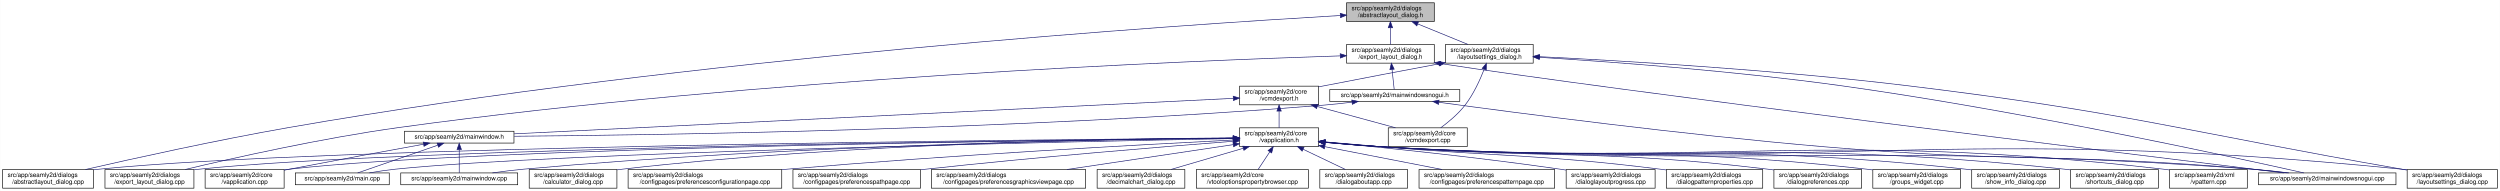
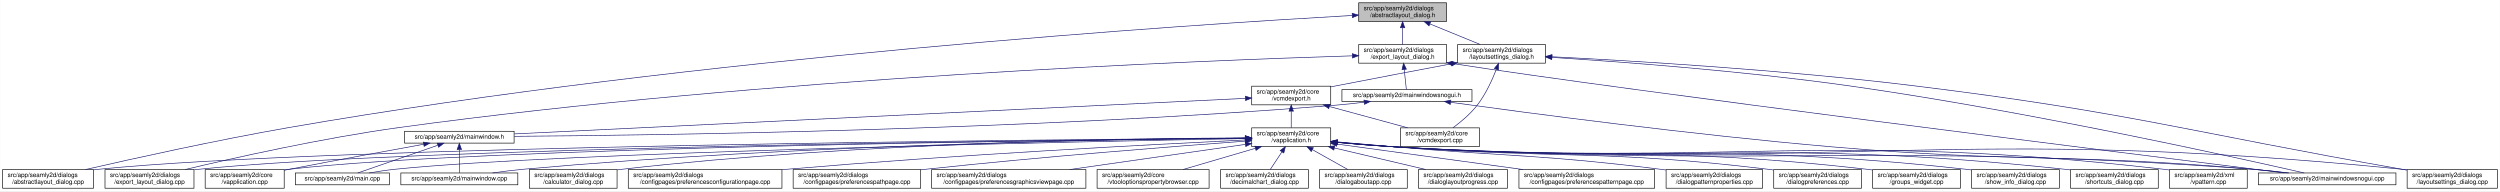
- <svg xmlns="http://www.w3.org/2000/svg" xmlns:xlink="http://www.w3.org/1999/xlink" width="4019pt" height="307pt" viewBox="0.00 0.00 4018.50 307.00">
+ <svg xmlns="http://www.w3.org/2000/svg" xmlns:xlink="http://www.w3.org/1999/xlink" width="4018pt" height="307pt" viewBox="0.00 0.00 4017.50 307.00">
  <g id="graph0" class="graph" transform="scale(1 1) rotate(0) translate(4 303)">
-     <polygon fill="white" stroke="transparent" points="-4,4 -4,-303 4014.5,-303 4014.5,4 -4,4" />
+     <polygon fill="white" stroke="transparent" points="-4,4 -4,-303 4013.5,-303 4013.5,4 -4,4" />
    <g id="node1" class="node">
      <g id="a_node1">
        <a xlink:title=" ">
-           <polygon fill="#bfbfbf" stroke="black" points="2160.5,-268.5 2160.5,-298.5 2301.5,-298.5 2301.5,-268.5 2160.5,-268.5" />
-           <text text-anchor="start" x="2168.5" y="-286.5" font-family="Helvetica,sans-Serif" font-size="10.00">src/app/seamly2d/dialogs</text>
-           <text text-anchor="middle" x="2231" y="-275.5" font-family="Helvetica,sans-Serif" font-size="10.00">/abstractlayout_dialog.h</text>
+           <polygon fill="#bfbfbf" stroke="black" points="2179.5,-268.5 2179.5,-298.5 2320.5,-298.5 2320.5,-268.5 2179.5,-268.5" />
+           <text text-anchor="start" x="2187.5" y="-286.5" font-family="Helvetica,sans-Serif" font-size="10.00">src/app/seamly2d/dialogs</text>
+           <text text-anchor="middle" x="2250" y="-275.5" font-family="Helvetica,sans-Serif" font-size="10.00">/abstractlayout_dialog.h</text>
        </a>
      </g>
    </g>
    <g id="node2" class="node">
      <g id="a_node2">
        <a xlink:href="../../dd/db4/abstractlayout__dialog_8cpp.html" target="_top" xlink:title=" ">
          <polygon fill="white" stroke="black" points="0,-0.5 0,-30.5 146,-30.5 146,-0.5 0,-0.5" />
          <text text-anchor="start" x="8" y="-18.5" font-family="Helvetica,sans-Serif" font-size="10.00">src/app/seamly2d/dialogs</text>
          <text text-anchor="middle" x="73" y="-7.5" font-family="Helvetica,sans-Serif" font-size="10.00">/abstractlayout_dialog.cpp</text>
        </a>
      </g>
    </g>
    <g id="edge1" class="edge">
-       <path fill="none" stroke="midnightblue" d="M2150.34,-278.07C1898.75,-263.39 1106.54,-210.78 460,-98 343.66,-77.71 208.95,-47.89 133.08,-30.51" />
-       <polygon fill="midnightblue" stroke="midnightblue" points="2150.31,-281.57 2160.49,-278.66 2150.71,-274.58 2150.31,-281.57" />
+       <path fill="none" stroke="midnightblue" d="M2168.92,-278.16C1915.12,-263.74 1113.85,-211.68 460,-98 343.65,-77.77 208.95,-47.93 133.08,-30.53" />
+       <polygon fill="midnightblue" stroke="midnightblue" points="2168.97,-281.67 2179.16,-278.74 2169.37,-274.68 2168.97,-281.67" />
    </g>
    <g id="node3" class="node">
      <g id="a_node3">
        <a xlink:href="../../d1/d8e/export__layout__dialog_8h.html" target="_top" xlink:title=" ">
-           <polygon fill="white" stroke="black" points="2160.5,-201.5 2160.5,-231.5 2301.5,-231.5 2301.5,-201.5 2160.5,-201.5" />
-           <text text-anchor="start" x="2168.5" y="-219.5" font-family="Helvetica,sans-Serif" font-size="10.00">src/app/seamly2d/dialogs</text>
-           <text text-anchor="middle" x="2231" y="-208.5" font-family="Helvetica,sans-Serif" font-size="10.00">/export_layout_dialog.h</text>
+           <polygon fill="white" stroke="black" points="2179.5,-201.5 2179.5,-231.5 2320.5,-231.5 2320.5,-201.5 2179.5,-201.5" />
+           <text text-anchor="start" x="2187.5" y="-219.5" font-family="Helvetica,sans-Serif" font-size="10.00">src/app/seamly2d/dialogs</text>
+           <text text-anchor="middle" x="2250" y="-208.5" font-family="Helvetica,sans-Serif" font-size="10.00">/export_layout_dialog.h</text>
        </a>
      </g>
    </g>
    <g id="edge2" class="edge">
-       <path fill="none" stroke="midnightblue" d="M2231,-258.11C2231,-249.15 2231,-239.32 2231,-231.58" />
-       <polygon fill="midnightblue" stroke="midnightblue" points="2227.5,-258.4 2231,-268.4 2234.5,-258.4 2227.5,-258.4" />
+       <path fill="none" stroke="midnightblue" d="M2250,-258.11C2250,-249.15 2250,-239.32 2250,-231.58" />
+       <polygon fill="midnightblue" stroke="midnightblue" points="2246.5,-258.4 2250,-268.4 2253.5,-258.4 2246.5,-258.4" />
    </g>
    <g id="node11" class="node">
      <g id="a_node11">
        <a xlink:href="../../d3/dd8/layoutsettings__dialog_8h.html" target="_top" xlink:title=" ">
-           <polygon fill="white" stroke="black" points="2319.5,-201.5 2319.5,-231.5 2460.5,-231.5 2460.5,-201.5 2319.5,-201.5" />
-           <text text-anchor="start" x="2327.5" y="-219.5" font-family="Helvetica,sans-Serif" font-size="10.00">src/app/seamly2d/dialogs</text>
-           <text text-anchor="middle" x="2390" y="-208.5" font-family="Helvetica,sans-Serif" font-size="10.00">/layoutsettings_dialog.h</text>
+           <polygon fill="white" stroke="black" points="2338.5,-201.5 2338.5,-231.5 2479.5,-231.5 2479.5,-201.5 2338.5,-201.5" />
+           <text text-anchor="start" x="2346.5" y="-219.5" font-family="Helvetica,sans-Serif" font-size="10.00">src/app/seamly2d/dialogs</text>
+           <text text-anchor="middle" x="2409" y="-208.5" font-family="Helvetica,sans-Serif" font-size="10.00">/layoutsettings_dialog.h</text>
        </a>
      </g>
    </g>
    <g id="edge11" class="edge">
-       <path fill="none" stroke="midnightblue" d="M2274.92,-264.54C2300.37,-254.14 2331.93,-241.24 2355.57,-231.58" />
-       <polygon fill="midnightblue" stroke="midnightblue" points="2273.43,-261.37 2265.5,-268.4 2276.08,-267.85 2273.43,-261.37" />
+       <path fill="none" stroke="midnightblue" d="M2293.92,-264.54C2319.37,-254.14 2350.93,-241.24 2374.57,-231.58" />
+       <polygon fill="midnightblue" stroke="midnightblue" points="2292.43,-261.37 2284.5,-268.4 2295.08,-267.85 2292.43,-261.37" />
    </g>
    <g id="node4" class="node">
      <g id="a_node4">
        <a xlink:href="../../dd/d54/export__layout__dialog_8cpp.html" target="_top" xlink:title=" ">
          <polygon fill="white" stroke="black" points="164.5,-0.5 164.5,-30.5 307.5,-30.5 307.5,-0.5 164.5,-0.5" />
          <text text-anchor="start" x="172.5" y="-18.5" font-family="Helvetica,sans-Serif" font-size="10.00">src/app/seamly2d/dialogs</text>
          <text text-anchor="middle" x="236" y="-7.5" font-family="Helvetica,sans-Serif" font-size="10.00">/export_layout_dialog.cpp</text>
        </a>
      </g>
    </g>
    <g id="edge3" class="edge">
-       <path fill="none" stroke="midnightblue" d="M2150.2,-213.17C1915.45,-205.61 1213.59,-177.52 637,-98 513.49,-80.97 370.86,-48.98 293.38,-30.56" />
-       <polygon fill="midnightblue" stroke="midnightblue" points="2150.25,-216.67 2160.35,-213.49 2150.47,-209.67 2150.25,-216.67" />
+       <path fill="none" stroke="midnightblue" d="M2169.07,-213.26C1932.35,-205.93 1221.15,-178.3 637,-98 513.48,-81.02 370.86,-49.02 293.38,-30.57" />
+       <polygon fill="midnightblue" stroke="midnightblue" points="2169.21,-216.77 2179.31,-213.57 2169.42,-209.77 2169.21,-216.77" />
    </g>
    <g id="node5" class="node">
      <g id="a_node5">
        <a xlink:href="../../d1/d82/mainwindowsnogui_8h.html" target="_top" xlink:title=" ">
-           <polygon fill="white" stroke="black" points="2133.5,-140 2133.5,-159 2342.5,-159 2342.5,-140 2133.5,-140" />
-           <text text-anchor="middle" x="2238" y="-147" font-family="Helvetica,sans-Serif" font-size="10.00">src/app/seamly2d/mainwindowsnogui.h</text>
+           <polygon fill="white" stroke="black" points="2152.5,-140 2152.5,-159 2361.5,-159 2361.5,-140 2152.5,-140" />
+           <text text-anchor="middle" x="2257" y="-147" font-family="Helvetica,sans-Serif" font-size="10.00">src/app/seamly2d/mainwindowsnogui.h</text>
        </a>
      </g>
    </g>
    <g id="edge4" class="edge">
-       <path fill="none" stroke="midnightblue" d="M2233.61,-191.25C2234.82,-180.02 2236.18,-167.38 2237.06,-159.19" />
-       <polygon fill="midnightblue" stroke="midnightblue" points="2230.11,-191.08 2232.52,-201.4 2237.07,-191.83 2230.11,-191.08" />
+       <path fill="none" stroke="midnightblue" d="M2252.61,-191.25C2253.82,-180.02 2255.18,-167.38 2256.06,-159.19" />
+       <polygon fill="midnightblue" stroke="midnightblue" points="2249.11,-191.08 2251.52,-201.4 2256.07,-191.83 2249.11,-191.08" />
    </g>
    <g id="node10" class="node">
      <g id="a_node10">
        <a xlink:href="../../d8/de8/mainwindowsnogui_8cpp.html" target="_top" xlink:title=" ">
-           <polygon fill="white" stroke="black" points="3626.5,-6 3626.5,-25 3847.5,-25 3847.5,-6 3626.5,-6" />
-           <text text-anchor="middle" x="3737" y="-13" font-family="Helvetica,sans-Serif" font-size="10.00">src/app/seamly2d/mainwindowsnogui.cpp</text>
+           <polygon fill="white" stroke="black" points="3625.5,-6 3625.5,-25 3846.5,-25 3846.5,-6 3625.5,-6" />
+           <text text-anchor="middle" x="3736" y="-13" font-family="Helvetica,sans-Serif" font-size="10.00">src/app/seamly2d/mainwindowsnogui.cpp</text>
        </a>
      </g>
    </g>
    <g id="edge10" class="edge">
-       <path fill="none" stroke="midnightblue" d="M2311.55,-200.8C2597.72,-156.68 3421.77,-55.08 3667.24,-25.02" />
-       <polygon fill="midnightblue" stroke="midnightblue" points="2310.95,-197.36 2301.6,-202.35 2312.02,-204.27 2310.95,-197.36" />
+       <path fill="none" stroke="midnightblue" d="M2330.84,-200.76C2613.51,-156.91 3425.31,-55.17 3667.22,-25.04" />
+       <polygon fill="midnightblue" stroke="midnightblue" points="2329.94,-197.35 2320.6,-202.36 2331.03,-204.27 2329.94,-197.35" />
    </g>
    <g id="node6" class="node">
      <g id="a_node6">
        <a xlink:href="../../d9/d53/mainwindow_8h.html" target="_top" xlink:title=" ">
          <polygon fill="white" stroke="black" points="646,-73 646,-92 822,-92 822,-73 646,-73" />
          <text text-anchor="middle" x="734" y="-80" font-family="Helvetica,sans-Serif" font-size="10.00">src/app/seamly2d/mainwindow.h</text>
        </a>
      </g>
    </g>
    <g id="edge5" class="edge">
-       <path fill="none" stroke="midnightblue" d="M2169.1,-138.72C2154.25,-136.9 2138.62,-135.19 2124,-134 1633.32,-93.96 1042.6,-85.67 822.39,-83.95" />
-       <polygon fill="midnightblue" stroke="midnightblue" points="2168.87,-142.22 2179.23,-140 2169.75,-135.27 2168.87,-142.22" />
+       <path fill="none" stroke="midnightblue" d="M2188.1,-138.71C2173.25,-136.89 2157.62,-135.19 2143,-134 1644.69,-93.46 1044.61,-85.46 822.37,-83.89" />
+       <polygon fill="midnightblue" stroke="midnightblue" points="2187.87,-142.21 2198.23,-139.99 2188.75,-135.27 2187.87,-142.21" />
    </g>
    <g id="edge9" class="edge">
-       <path fill="none" stroke="midnightblue" d="M2309.08,-138.57C2434.15,-121.44 2701.88,-86.32 2929,-67 3234.09,-41.05 3311.94,-57.38 3617,-31 3635.29,-29.42 3655.1,-27.22 3673.25,-25.02" />
-       <polygon fill="midnightblue" stroke="midnightblue" points="2308.3,-135.14 2298.87,-139.97 2309.25,-142.08 2308.3,-135.14" />
+       <path fill="none" stroke="midnightblue" d="M2327.25,-138.57C2450.88,-121.45 2715.5,-86.35 2940,-67 3239.76,-41.16 3316.26,-57.06 3616,-31 3634.29,-29.41 3654.1,-27.21 3672.25,-25.01" />
+       <polygon fill="midnightblue" stroke="midnightblue" points="2326.59,-135.13 2317.16,-139.98 2327.55,-142.07 2326.59,-135.13" />
    </g>
    <g id="node7" class="node">
      <g id="a_node7">
        <a xlink:href="../../d3/dd8/vapplication_8cpp.html" target="_top" xlink:title=" ">
          <polygon fill="white" stroke="black" points="325.5,-0.5 325.5,-30.5 452.5,-30.5 452.5,-0.5 325.5,-0.5" />
          <text text-anchor="start" x="333.5" y="-18.5" font-family="Helvetica,sans-Serif" font-size="10.00">src/app/seamly2d/core</text>
          <text text-anchor="middle" x="389" y="-7.5" font-family="Helvetica,sans-Serif" font-size="10.00">/vapplication.cpp</text>
        </a>
      </g>
    </g>
    <g id="edge6" class="edge">
      <path fill="none" stroke="midnightblue" d="M676.66,-71.16C621.38,-61.14 535.4,-45.37 461,-31 458.25,-30.47 455.43,-29.92 452.59,-29.36" />
      <polygon fill="midnightblue" stroke="midnightblue" points="676.15,-74.63 686.61,-72.97 677.4,-67.74 676.15,-74.63" />
    </g>
    <g id="node8" class="node">
      <g id="a_node8">
        <a xlink:href="../../dc/d14/app_2seamly2d_2main_8cpp.html" target="_top" xlink:title=" ">
          <polygon fill="white" stroke="black" points="470.5,-6 470.5,-25 621.5,-25 621.5,-6 470.5,-6" />
          <text text-anchor="middle" x="546" y="-13" font-family="Helvetica,sans-Serif" font-size="10.00">src/app/seamly2d/main.cpp</text>
        </a>
      </g>
    </g>
    <g id="edge7" class="edge">
      <path fill="none" stroke="midnightblue" d="M699.11,-69.44C661.81,-56.54 603.63,-36.42 570.77,-25.06" />
      <polygon fill="midnightblue" stroke="midnightblue" points="698.44,-72.91 709.04,-72.87 700.73,-66.29 698.44,-72.91" />
    </g>
    <g id="node9" class="node">
      <g id="a_node9">
        <a xlink:href="../../d8/dd9/mainwindow_8cpp.html" target="_top" xlink:title=" ">
          <polygon fill="white" stroke="black" points="640,-6 640,-25 828,-25 828,-6 640,-6" />
          <text text-anchor="middle" x="734" y="-13" font-family="Helvetica,sans-Serif" font-size="10.00">src/app/seamly2d/mainwindow.cpp</text>
        </a>
      </g>
    </g>
    <g id="edge8" class="edge">
      <path fill="none" stroke="midnightblue" d="M734,-62.54C734,-50.17 734,-34.62 734,-25.13" />
      <polygon fill="midnightblue" stroke="midnightblue" points="730.5,-62.73 734,-72.73 737.5,-62.73 730.5,-62.73" />
    </g>
    <g id="edge40" class="edge">
-       <path fill="none" stroke="midnightblue" d="M2470.57,-210.85C2580.76,-203.92 2784.49,-189.04 2957,-165 3244.74,-124.9 3587.35,-50.18 3699.48,-25.02" />
-       <polygon fill="midnightblue" stroke="midnightblue" points="2470.29,-207.36 2460.53,-211.48 2470.73,-214.35 2470.29,-207.36" />
+       <path fill="none" stroke="midnightblue" d="M2490.12,-210.75C2599.15,-203.77 2798.82,-188.94 2968,-165 3251.38,-124.91 3588.68,-50.18 3699.06,-25.02" />
+       <polygon fill="midnightblue" stroke="midnightblue" points="2489.62,-207.27 2479.86,-211.4 2490.06,-214.26 2489.62,-207.27" />
    </g>
    <g id="node12" class="node">
      <g id="a_node12">
        <a xlink:href="../../dd/d57/vcmdexport_8h.html" target="_top" xlink:title=" ">
-           <polygon fill="white" stroke="black" points="1988.5,-134.5 1988.5,-164.5 2115.5,-164.5 2115.5,-134.5 1988.5,-134.5" />
-           <text text-anchor="start" x="1996.5" y="-152.5" font-family="Helvetica,sans-Serif" font-size="10.00">src/app/seamly2d/core</text>
-           <text text-anchor="middle" x="2052" y="-141.5" font-family="Helvetica,sans-Serif" font-size="10.00">/vcmdexport.h</text>
+           <polygon fill="white" stroke="black" points="2007.5,-134.5 2007.5,-164.5 2134.5,-164.5 2134.5,-134.5 2007.5,-134.5" />
+           <text text-anchor="start" x="2015.5" y="-152.5" font-family="Helvetica,sans-Serif" font-size="10.00">src/app/seamly2d/core</text>
+           <text text-anchor="middle" x="2071" y="-141.5" font-family="Helvetica,sans-Serif" font-size="10.00">/vcmdexport.h</text>
        </a>
      </g>
    </g>
    <g id="edge12" class="edge">
-       <path fill="none" stroke="midnightblue" d="M2309.42,-200.44C2256.65,-190.52 2186.19,-177.17 2124,-165 2121.25,-164.46 2118.44,-163.91 2115.6,-163.35" />
-       <polygon fill="midnightblue" stroke="midnightblue" points="2308.92,-203.91 2319.39,-202.32 2310.21,-197.03 2308.92,-203.91" />
-     </g>
-     <g id="node26" class="node">
-       <g id="a_node26">
+       <path fill="none" stroke="midnightblue" d="M2328.42,-200.44C2275.65,-190.52 2205.19,-177.17 2143,-165 2140.25,-164.46 2137.44,-163.91 2134.6,-163.35" />
+       <polygon fill="midnightblue" stroke="midnightblue" points="2327.92,-203.91 2338.39,-202.32 2329.21,-197.03 2327.92,-203.91" />
+     </g>
+     <g id="node25" class="node">
+       <g id="a_node25">
        <a xlink:href="../../d0/dfa/layoutsettings__dialog_8cpp.html" target="_top" xlink:title=" ">
-           <polygon fill="white" stroke="black" points="3865.5,-0.5 3865.5,-30.5 4010.5,-30.5 4010.5,-0.5 3865.5,-0.5" />
-           <text text-anchor="start" x="3873.5" y="-18.5" font-family="Helvetica,sans-Serif" font-size="10.00">src/app/seamly2d/dialogs</text>
-           <text text-anchor="middle" x="3938" y="-7.5" font-family="Helvetica,sans-Serif" font-size="10.00">/layoutsettings_dialog.cpp</text>
+           <polygon fill="white" stroke="black" points="3864.5,-0.5 3864.5,-30.5 4009.5,-30.5 4009.5,-0.5 3864.5,-0.5" />
+           <text text-anchor="start" x="3872.5" y="-18.5" font-family="Helvetica,sans-Serif" font-size="10.00">src/app/seamly2d/dialogs</text>
+           <text text-anchor="middle" x="3937" y="-7.5" font-family="Helvetica,sans-Serif" font-size="10.00">/layoutsettings_dialog.cpp</text>
        </a>
      </g>
    </g>
    <g id="edge39" class="edge">
-       <path fill="none" stroke="midnightblue" d="M2470.57,-211.88C2597.22,-205.64 2850.5,-190.98 3064,-165 3418.82,-121.82 3504.85,-92.27 3857,-31 3859.67,-30.53 3862.4,-30.06 3865.15,-29.58" />
-       <polygon fill="midnightblue" stroke="midnightblue" points="2470.38,-208.38 2460.56,-212.37 2470.72,-215.38 2470.38,-208.38" />
+       <path fill="none" stroke="midnightblue" d="M2490.25,-211.77C2615.65,-205.47 2863.74,-190.81 3073,-165 3423.4,-121.79 3508.23,-91.88 3856,-31 3858.67,-30.53 3861.4,-30.05 3864.15,-29.57" />
+       <polygon fill="midnightblue" stroke="midnightblue" points="2489.78,-208.29 2479.97,-212.29 2490.13,-215.29 2489.78,-208.29" />
    </g>
    <g id="node30" class="node">
      <g id="a_node30">
        <a xlink:href="../../df/d9b/vcmdexport_8cpp.html" target="_top" xlink:title=" ">
-           <polygon fill="white" stroke="black" points="2227.5,-67.5 2227.5,-97.5 2354.5,-97.5 2354.5,-67.5 2227.5,-67.5" />
-           <text text-anchor="start" x="2235.5" y="-85.5" font-family="Helvetica,sans-Serif" font-size="10.00">src/app/seamly2d/core</text>
-           <text text-anchor="middle" x="2291" y="-74.5" font-family="Helvetica,sans-Serif" font-size="10.00">/vcmdexport.cpp</text>
+           <polygon fill="white" stroke="black" points="2246.5,-67.5 2246.5,-97.5 2373.5,-97.5 2373.5,-67.5 2246.5,-67.5" />
+           <text text-anchor="start" x="2254.5" y="-85.5" font-family="Helvetica,sans-Serif" font-size="10.00">src/app/seamly2d/core</text>
+           <text text-anchor="middle" x="2310" y="-74.5" font-family="Helvetica,sans-Serif" font-size="10.00">/vcmdexport.cpp</text>
        </a>
      </g>
    </g>
    <g id="edge38" class="edge">
-       <path fill="none" stroke="midnightblue" d="M2381.63,-191.45C2374.96,-174.37 2364.52,-151.46 2351,-134 2340,-119.79 2324.39,-106.81 2311.85,-97.56" />
-       <polygon fill="midnightblue" stroke="midnightblue" points="2378.5,-193.08 2385.28,-201.23 2385.06,-190.63 2378.5,-193.08" />
+       <path fill="none" stroke="midnightblue" d="M2400.63,-191.45C2393.96,-174.37 2383.52,-151.46 2370,-134 2359,-119.79 2343.39,-106.81 2330.85,-97.56" />
+       <polygon fill="midnightblue" stroke="midnightblue" points="2397.5,-193.08 2404.28,-201.23 2404.06,-190.63 2397.5,-193.08" />
    </g>
    <g id="edge37" class="edge">
-       <path fill="none" stroke="midnightblue" d="M1978.32,-144.87C1751.95,-133.7 1067.13,-99.93 822.25,-87.85" />
-       <polygon fill="midnightblue" stroke="midnightblue" points="1978.27,-148.37 1988.43,-145.36 1978.61,-141.38 1978.27,-148.37" />
+       <path fill="none" stroke="midnightblue" d="M1997.19,-144.91C1768.15,-133.78 1070.09,-99.84 822.36,-87.8" />
+       <polygon fill="midnightblue" stroke="midnightblue" points="1997.25,-148.42 2007.41,-145.41 1997.59,-141.43 1997.25,-148.42" />
    </g>
    <g id="node13" class="node">
      <g id="a_node13">
        <a xlink:href="../../d9/d02/vapplication_8h.html" target="_top" xlink:title=" ">
-           <polygon fill="white" stroke="black" points="1988.5,-67.5 1988.5,-97.5 2115.5,-97.5 2115.5,-67.5 1988.5,-67.5" />
-           <text text-anchor="start" x="1996.5" y="-85.5" font-family="Helvetica,sans-Serif" font-size="10.00">src/app/seamly2d/core</text>
-           <text text-anchor="middle" x="2052" y="-74.5" font-family="Helvetica,sans-Serif" font-size="10.00">/vapplication.h</text>
+           <polygon fill="white" stroke="black" points="2007.5,-67.5 2007.5,-97.5 2134.5,-97.5 2134.5,-67.5 2007.5,-67.5" />
+           <text text-anchor="start" x="2015.5" y="-85.5" font-family="Helvetica,sans-Serif" font-size="10.00">src/app/seamly2d/core</text>
+           <text text-anchor="middle" x="2071" y="-74.5" font-family="Helvetica,sans-Serif" font-size="10.00">/vapplication.h</text>
        </a>
      </g>
    </g>
    <g id="edge13" class="edge">
-       <path fill="none" stroke="midnightblue" d="M2052,-124.11C2052,-115.15 2052,-105.32 2052,-97.58" />
-       <polygon fill="midnightblue" stroke="midnightblue" points="2048.5,-124.4 2052,-134.4 2055.5,-124.4 2048.5,-124.4" />
+       <path fill="none" stroke="midnightblue" d="M2071,-124.11C2071,-115.15 2071,-105.32 2071,-97.58" />
+       <polygon fill="midnightblue" stroke="midnightblue" points="2067.5,-124.4 2071,-134.4 2074.5,-124.4 2067.5,-124.4" />
    </g>
    <g id="edge36" class="edge">
-       <path fill="none" stroke="midnightblue" d="M2113.22,-131.85C2152.19,-121.25 2202.1,-107.68 2239.12,-97.61" />
-       <polygon fill="midnightblue" stroke="midnightblue" points="2112.3,-128.47 2103.57,-134.48 2114.13,-135.23 2112.3,-128.47" />
+       <path fill="none" stroke="midnightblue" d="M2132.22,-131.85C2171.19,-121.25 2221.1,-107.68 2258.12,-97.61" />
+       <polygon fill="midnightblue" stroke="midnightblue" points="2131.3,-128.47 2122.57,-134.48 2133.13,-135.23 2131.3,-128.47" />
    </g>
    <g id="edge15" class="edge">
-       <path fill="none" stroke="midnightblue" d="M1978.15,-81C1674.12,-78.71 518.2,-67.74 155,-31 152.12,-30.71 149.2,-30.37 146.24,-30.01" />
-       <polygon fill="midnightblue" stroke="midnightblue" points="1978.15,-84.5 1988.18,-81.07 1978.21,-77.5 1978.15,-84.5" />
-     </g>
-     <g id="edge29" class="edge">
-       <path fill="none" stroke="midnightblue" d="M1977.87,-80.83C1689.98,-77.99 645.73,-65.48 316,-31 313.33,-30.72 310.62,-30.4 307.89,-30.06" />
-       <polygon fill="midnightblue" stroke="midnightblue" points="1978.16,-84.33 1988.2,-80.93 1978.23,-77.33 1978.16,-84.33" />
+       <path fill="none" stroke="midnightblue" d="M1996.93,-81.02C1690.64,-78.81 522.04,-68.08 155,-31 152.12,-30.71 149.2,-30.38 146.24,-30.01" />
+       <polygon fill="midnightblue" stroke="midnightblue" points="1997,-84.52 2007.03,-81.09 1997.05,-77.52 1997,-84.52" />
+     </g>
+     <g id="edge27" class="edge">
+       <path fill="none" stroke="midnightblue" d="M1997.04,-80.86C1707.39,-78.11 649.72,-65.84 316,-31 313.33,-30.72 310.62,-30.4 307.88,-30.06" />
+       <polygon fill="midnightblue" stroke="midnightblue" points="1997.39,-84.36 2007.42,-80.95 1997.46,-77.36 1997.39,-84.36" />
    </g>
    <g id="edge14" class="edge">
-       <path fill="none" stroke="midnightblue" d="M1978.21,-80.79C1706.31,-77.94 760.66,-65.68 461,-31 458.21,-30.68 455.37,-30.3 452.51,-29.89" />
-       <polygon fill="midnightblue" stroke="midnightblue" points="1978.33,-84.3 1988.36,-80.9 1978.4,-77.3 1978.33,-84.3" />
+       <path fill="none" stroke="midnightblue" d="M1997.26,-80.83C1723.35,-78.07 764.59,-66.08 461,-31 458.21,-30.68 455.37,-30.3 452.51,-29.89" />
+       <polygon fill="midnightblue" stroke="midnightblue" points="1997.45,-84.33 2007.48,-80.93 1997.52,-77.33 1997.45,-84.33" />
    </g>
    <g id="edge32" class="edge">
-       <path fill="none" stroke="midnightblue" d="M1978.21,-80.18C1725.55,-75.46 896.22,-58.21 631,-31 617.45,-29.61 602.79,-27.38 589.53,-25.07" />
-       <polygon fill="midnightblue" stroke="midnightblue" points="1978.32,-83.68 1988.38,-80.37 1978.45,-76.68 1978.32,-83.68" />
+       <path fill="none" stroke="midnightblue" d="M1997.1,-80.22C1742.11,-75.59 900.08,-58.54 631,-31 617.3,-29.6 602.47,-27.33 589.09,-25" />
+       <polygon fill="midnightblue" stroke="midnightblue" points="1997.3,-83.72 2007.36,-80.4 1997.42,-76.72 1997.3,-83.72" />
    </g>
    <g id="edge35" class="edge">
-       <path fill="none" stroke="midnightblue" d="M1978.15,-80.96C1788.37,-79.01 1268.23,-70.22 837,-31 820.81,-29.53 803.28,-27.3 787.34,-25.03" />
-       <polygon fill="midnightblue" stroke="midnightblue" points="1978.25,-84.46 1988.29,-81.06 1978.32,-77.46 1978.25,-84.46" />
+       <path fill="none" stroke="midnightblue" d="M1997.03,-81.02C1805.14,-79.23 1275.76,-70.76 837,-31 820.81,-29.53 803.28,-27.31 787.34,-25.03" />
+       <polygon fill="midnightblue" stroke="midnightblue" points="1997.25,-84.52 2007.28,-81.11 1997.31,-77.52 1997.25,-84.52" />
    </g>
    <g id="edge33" class="edge">
-       <path fill="none" stroke="midnightblue" d="M2125.76,-74.08C2154.51,-71.44 2187.77,-68.71 2218,-67 2838.99,-31.92 2996.67,-76.36 3617,-31 3636.15,-29.6 3656.94,-27.35 3675.75,-25.03" />
-       <polygon fill="midnightblue" stroke="midnightblue" points="2125.42,-70.6 2115.78,-75.01 2126.07,-77.57 2125.42,-70.6" />
+       <path fill="none" stroke="midnightblue" d="M2144.76,-74.09C2173.51,-71.45 2206.77,-68.71 2237,-67 2849.12,-32.31 3004.54,-75.82 3616,-31 3635.15,-29.6 3655.94,-27.34 3674.75,-25.03" />
+       <polygon fill="midnightblue" stroke="midnightblue" points="2144.42,-70.6 2134.78,-75.01 2145.07,-77.57 2144.42,-70.6" />
    </g>
    <g id="node14" class="node">
      <g id="a_node14">
        <a xlink:href="../../d7/dfa/calculator__dialog_8cpp.html" target="_top" xlink:title=" ">
          <polygon fill="white" stroke="black" points="846.5,-0.5 846.5,-30.5 987.5,-30.5 987.5,-0.5 846.5,-0.5" />
          <text text-anchor="start" x="854.5" y="-18.5" font-family="Helvetica,sans-Serif" font-size="10.00">src/app/seamly2d/dialogs</text>
          <text text-anchor="middle" x="917" y="-7.5" font-family="Helvetica,sans-Serif" font-size="10.00">/calculator_dialog.cpp</text>
        </a>
      </g>
    </g>
    <g id="edge16" class="edge">
-       <path fill="none" stroke="midnightblue" d="M1978.15,-81.36C1805.63,-80.29 1362.98,-73.26 996,-31 993.23,-30.68 990.41,-30.32 987.57,-29.93" />
-       <polygon fill="midnightblue" stroke="midnightblue" points="1978.36,-84.86 1988.38,-81.42 1978.4,-77.86 1978.36,-84.86" />
+       <path fill="none" stroke="midnightblue" d="M1997.36,-81.45C1822.85,-80.58 1370.68,-73.99 996,-31 993.23,-30.68 990.41,-30.33 987.56,-29.94" />
+       <polygon fill="midnightblue" stroke="midnightblue" points="1997.44,-84.95 2007.45,-81.49 1997.47,-77.95 1997.44,-84.95" />
    </g>
    <g id="node15" class="node">
      <g id="a_node15">
        <a xlink:href="../../d2/d2d/preferencesconfigurationpage_8cpp.html" target="_top" xlink:title=" ">
          <polygon fill="white" stroke="black" points="1005.5,-0.5 1005.5,-30.5 1252.5,-30.5 1252.5,-0.5 1005.5,-0.5" />
          <text text-anchor="start" x="1013.5" y="-18.5" font-family="Helvetica,sans-Serif" font-size="10.00">src/app/seamly2d/dialogs</text>
          <text text-anchor="middle" x="1129" y="-7.5" font-family="Helvetica,sans-Serif" font-size="10.00">/configpages/preferencesconfigurationpage.cpp</text>
        </a>
      </g>
    </g>
    <g id="edge17" class="edge">
-       <path fill="none" stroke="midnightblue" d="M1978.18,-77.91C1838.17,-70.86 1524.47,-53.87 1261,-31 1258.24,-30.76 1255.46,-30.51 1252.65,-30.26" />
-       <polygon fill="midnightblue" stroke="midnightblue" points="1978.19,-81.42 1988.36,-78.42 1978.54,-74.43 1978.19,-81.42" />
+       <path fill="none" stroke="midnightblue" d="M1997.03,-78.06C1854.47,-71.16 1531.82,-54.3 1261,-31 1258.24,-30.76 1255.46,-30.52 1252.65,-30.26" />
+       <polygon fill="midnightblue" stroke="midnightblue" points="1997.23,-81.57 2007.39,-78.56 1997.57,-74.58 1997.23,-81.57" />
    </g>
    <g id="node16" class="node">
      <g id="a_node16">
        <a xlink:href="../../dc/d20/preferencespathpage_8cpp.html" target="_top" xlink:title=" ">
          <polygon fill="white" stroke="black" points="1270.5,-0.5 1270.5,-30.5 1475.5,-30.5 1475.5,-0.5 1270.5,-0.5" />
          <text text-anchor="start" x="1278.5" y="-18.5" font-family="Helvetica,sans-Serif" font-size="10.00">src/app/seamly2d/dialogs</text>
          <text text-anchor="middle" x="1373" y="-7.5" font-family="Helvetica,sans-Serif" font-size="10.00">/configpages/preferencespathpage.cpp</text>
        </a>
      </g>
    </g>
    <g id="edge18" class="edge">
-       <path fill="none" stroke="midnightblue" d="M1978.28,-75.92C1869.86,-67.5 1661.08,-50.43 1484,-31 1481.3,-30.7 1478.55,-30.4 1475.79,-30.08" />
-       <polygon fill="midnightblue" stroke="midnightblue" points="1978.21,-79.43 1988.45,-76.71 1978.75,-72.45 1978.21,-79.43" />
+       <path fill="none" stroke="midnightblue" d="M1996.95,-76.18C1885.52,-67.94 1668.16,-50.94 1484,-31 1481.29,-30.71 1478.55,-30.4 1475.79,-30.09" />
+       <polygon fill="midnightblue" stroke="midnightblue" points="1996.84,-79.68 2007.07,-76.93 1997.35,-72.7 1996.84,-79.68" />
    </g>
    <g id="node17" class="node">
      <g id="a_node17">
        <a xlink:href="../../d9/d70/preferencesgraphicsviewpage_8cpp.html" target="_top" xlink:title=" ">
          <polygon fill="white" stroke="black" points="1493,-0.5 1493,-30.5 1741,-30.5 1741,-0.5 1493,-0.5" />
          <text text-anchor="start" x="1501" y="-18.5" font-family="Helvetica,sans-Serif" font-size="10.00">src/app/seamly2d/dialogs</text>
          <text text-anchor="middle" x="1617" y="-7.5" font-family="Helvetica,sans-Serif" font-size="10.00">/configpages/preferencesgraphicsviewpage.cpp</text>
        </a>
      </g>
    </g>
    <g id="edge19" class="edge">
-       <path fill="none" stroke="midnightblue" d="M1978.16,-70.47C1904.5,-59.46 1791.07,-42.51 1711.02,-30.55" />
-       <polygon fill="midnightblue" stroke="midnightblue" points="1977.87,-73.96 1988.28,-71.98 1978.91,-67.04 1977.87,-73.96" />
+       <path fill="none" stroke="midnightblue" d="M1997.33,-70.95C1920.59,-59.97 1799.96,-42.69 1715.17,-30.56" />
+       <polygon fill="midnightblue" stroke="midnightblue" points="1997,-74.44 2007.4,-72.39 1997.99,-67.51 1997,-74.44" />
    </g>
    <g id="node18" class="node">
      <g id="a_node18">
-         <a xlink:href="../../dd/dc2/decimalchart__dialog_8cpp.html" target="_top" xlink:title=" ">
-           <polygon fill="white" stroke="black" points="1759.5,-0.5 1759.5,-30.5 1900.5,-30.5 1900.5,-0.5 1759.5,-0.5" />
-           <text text-anchor="start" x="1767.5" y="-18.5" font-family="Helvetica,sans-Serif" font-size="10.00">src/app/seamly2d/dialogs</text>
-           <text text-anchor="middle" x="1830" y="-7.5" font-family="Helvetica,sans-Serif" font-size="10.00">/decimalchart_dialog.cpp</text>
+         <a xlink:href="../../d2/d00/vtooloptionspropertybrowser_8cpp.html" target="_top" xlink:title=" ">
+           <polygon fill="white" stroke="black" points="1759,-0.5 1759,-30.5 1939,-30.5 1939,-0.5 1759,-0.5" />
+           <text text-anchor="start" x="1767" y="-18.5" font-family="Helvetica,sans-Serif" font-size="10.00">src/app/seamly2d/core</text>
+           <text text-anchor="middle" x="1849" y="-7.5" font-family="Helvetica,sans-Serif" font-size="10.00">/vtooloptionspropertybrowser.cpp</text>
        </a>
      </g>
    </g>
    <g id="edge20" class="edge">
-       <path fill="none" stroke="midnightblue" d="M1994.21,-64.58C1958.15,-54.02 1912.28,-40.59 1878.19,-30.61" />
-       <polygon fill="midnightblue" stroke="midnightblue" points="1993.52,-68.02 2004.1,-67.48 1995.49,-61.31 1993.52,-68.02" />
+       <path fill="none" stroke="midnightblue" d="M2013.21,-64.58C1977.15,-54.02 1931.28,-40.59 1897.19,-30.61" />
+       <polygon fill="midnightblue" stroke="midnightblue" points="2012.52,-68.02 2023.1,-67.48 2014.49,-61.31 2012.52,-68.02" />
    </g>
    <g id="node19" class="node">
      <g id="a_node19">
-         <a xlink:href="../../d2/d00/vtooloptionspropertybrowser_8cpp.html" target="_top" xlink:title=" ">
-           <polygon fill="white" stroke="black" points="1919,-0.5 1919,-30.5 2099,-30.5 2099,-0.5 1919,-0.5" />
-           <text text-anchor="start" x="1927" y="-18.5" font-family="Helvetica,sans-Serif" font-size="10.00">src/app/seamly2d/core</text>
-           <text text-anchor="middle" x="2009" y="-7.5" font-family="Helvetica,sans-Serif" font-size="10.00">/vtooloptionspropertybrowser.cpp</text>
+         <a xlink:href="../../dd/dc2/decimalchart__dialog_8cpp.html" target="_top" xlink:title=" ">
+           <polygon fill="white" stroke="black" points="1957.5,-0.5 1957.5,-30.5 2098.5,-30.5 2098.5,-0.5 1957.5,-0.5" />
+           <text text-anchor="start" x="1965.5" y="-18.5" font-family="Helvetica,sans-Serif" font-size="10.00">src/app/seamly2d/dialogs</text>
+           <text text-anchor="middle" x="2028" y="-7.5" font-family="Helvetica,sans-Serif" font-size="10.00">/decimalchart_dialog.cpp</text>
        </a>
      </g>
    </g>
    <g id="edge21" class="edge">
-       <path fill="none" stroke="midnightblue" d="M2037.03,-58.87C2030.8,-49.46 2023.77,-38.83 2018.31,-30.58" />
-       <polygon fill="midnightblue" stroke="midnightblue" points="2034.23,-60.99 2042.67,-67.4 2040.07,-57.12 2034.23,-60.99" />
+       <path fill="none" stroke="midnightblue" d="M2056.03,-58.87C2049.8,-49.46 2042.77,-38.83 2037.31,-30.58" />
+       <polygon fill="midnightblue" stroke="midnightblue" points="2053.23,-60.99 2061.67,-67.4 2059.07,-57.12 2053.23,-60.99" />
    </g>
    <g id="node20" class="node">
      <g id="a_node20">
        <a xlink:href="../../dd/d64/dialogaboutapp_8cpp.html" target="_top" xlink:title=" ">
-           <polygon fill="white" stroke="black" points="2117.5,-0.5 2117.5,-30.5 2258.5,-30.5 2258.5,-0.5 2117.5,-0.5" />
-           <text text-anchor="start" x="2125.5" y="-18.5" font-family="Helvetica,sans-Serif" font-size="10.00">src/app/seamly2d/dialogs</text>
-           <text text-anchor="middle" x="2188" y="-7.5" font-family="Helvetica,sans-Serif" font-size="10.00">/dialogaboutapp.cpp</text>
+           <polygon fill="white" stroke="black" points="2116.5,-0.5 2116.5,-30.5 2257.5,-30.5 2257.5,-0.5 2116.5,-0.5" />
+           <text text-anchor="start" x="2124.5" y="-18.5" font-family="Helvetica,sans-Serif" font-size="10.00">src/app/seamly2d/dialogs</text>
+           <text text-anchor="middle" x="2187" y="-7.5" font-family="Helvetica,sans-Serif" font-size="10.00">/dialogaboutapp.cpp</text>
        </a>
      </g>
    </g>
    <g id="edge22" class="edge">
-       <path fill="none" stroke="midnightblue" d="M2090.72,-62.99C2112.28,-52.69 2138.69,-40.07 2158.55,-30.58" />
-       <polygon fill="midnightblue" stroke="midnightblue" points="2089.02,-59.93 2081.51,-67.4 2092.04,-66.24 2089.02,-59.93" />
+       <path fill="none" stroke="midnightblue" d="M2105.27,-62.3C2123.42,-52.12 2145.32,-39.85 2161.88,-30.58" />
+       <polygon fill="midnightblue" stroke="midnightblue" points="2103.18,-59.45 2096.17,-67.4 2106.6,-65.56 2103.18,-59.45" />
    </g>
    <g id="node21" class="node">
      <g id="a_node21">
-         <a xlink:href="../../dc/d63/preferencespatternpage_8cpp.html" target="_top" xlink:title=" ">
-           <polygon fill="white" stroke="black" points="2277,-0.5 2277,-30.5 2495,-30.5 2495,-0.5 2277,-0.5" />
-           <text text-anchor="start" x="2285" y="-18.5" font-family="Helvetica,sans-Serif" font-size="10.00">src/app/seamly2d/dialogs</text>
-           <text text-anchor="middle" x="2386" y="-7.5" font-family="Helvetica,sans-Serif" font-size="10.00">/configpages/preferencespatternpage.cpp</text>
+         <a xlink:href="../../d6/d89/dialoglayoutprogress_8cpp.html" target="_top" xlink:title=" ">
+           <polygon fill="white" stroke="black" points="2275.5,-0.5 2275.5,-30.5 2418.5,-30.5 2418.5,-0.5 2275.5,-0.5" />
+           <text text-anchor="start" x="2283.5" y="-18.5" font-family="Helvetica,sans-Serif" font-size="10.00">src/app/seamly2d/dialogs</text>
+           <text text-anchor="middle" x="2347" y="-7.5" font-family="Helvetica,sans-Serif" font-size="10.00">/dialoglayoutprogress.cpp</text>
        </a>
      </g>
    </g>
    <g id="edge23" class="edge">
-       <path fill="none" stroke="midnightblue" d="M2125.47,-67.2C2181.49,-56.3 2258.25,-41.36 2313.93,-30.53" />
-       <polygon fill="midnightblue" stroke="midnightblue" points="2124.76,-63.78 2115.61,-69.12 2126.09,-70.65 2124.76,-63.78" />
+       <path fill="none" stroke="midnightblue" d="M2140.56,-65.12C2185.72,-54.48 2243.98,-40.76 2287.08,-30.61" />
+       <polygon fill="midnightblue" stroke="midnightblue" points="2139.48,-61.78 2130.55,-67.48 2141.08,-68.59 2139.48,-61.78" />
    </g>
    <g id="node22" class="node">
      <g id="a_node22">
-         <a xlink:href="../../d6/d89/dialoglayoutprogress_8cpp.html" target="_top" xlink:title=" ">
-           <polygon fill="white" stroke="black" points="2513.5,-0.5 2513.5,-30.5 2656.5,-30.5 2656.5,-0.5 2513.5,-0.5" />
-           <text text-anchor="start" x="2521.5" y="-18.5" font-family="Helvetica,sans-Serif" font-size="10.00">src/app/seamly2d/dialogs</text>
-           <text text-anchor="middle" x="2585" y="-7.5" font-family="Helvetica,sans-Serif" font-size="10.00">/dialoglayoutprogress.cpp</text>
+         <a xlink:href="../../dc/d63/preferencespatternpage_8cpp.html" target="_top" xlink:title=" ">
+           <polygon fill="white" stroke="black" points="2437,-0.5 2437,-30.5 2655,-30.5 2655,-0.5 2437,-0.5" />
+           <text text-anchor="start" x="2445" y="-18.5" font-family="Helvetica,sans-Serif" font-size="10.00">src/app/seamly2d/dialogs</text>
+           <text text-anchor="middle" x="2546" y="-7.5" font-family="Helvetica,sans-Serif" font-size="10.00">/configpages/preferencespatternpage.cpp</text>
        </a>
      </g>
    </g>
    <g id="edge24" class="edge">
-       <path fill="none" stroke="midnightblue" d="M2125.86,-74.75C2215.52,-66.22 2371.2,-50.28 2504,-31 2507.11,-30.55 2510.28,-30.07 2513.49,-29.57" />
-       <polygon fill="midnightblue" stroke="midnightblue" points="2125.42,-71.28 2115.8,-75.71 2126.08,-78.25 2125.42,-71.28" />
+       <path fill="none" stroke="midnightblue" d="M2144.57,-71.43C2224.64,-60.48 2353.25,-42.88 2443.26,-30.56" />
+       <polygon fill="midnightblue" stroke="midnightblue" points="2144,-67.98 2134.57,-72.8 2144.95,-74.91 2144,-67.98" />
    </g>
    <g id="node23" class="node">
      <g id="a_node23">
        <a xlink:href="../../d5/d18/dialogpatternproperties_8cpp.html" target="_top" xlink:title=" ">
-           <polygon fill="white" stroke="black" points="2674.5,-0.5 2674.5,-30.5 2829.5,-30.5 2829.5,-0.5 2674.5,-0.5" />
-           <text text-anchor="start" x="2682.5" y="-18.5" font-family="Helvetica,sans-Serif" font-size="10.00">src/app/seamly2d/dialogs</text>
-           <text text-anchor="middle" x="2752" y="-7.5" font-family="Helvetica,sans-Serif" font-size="10.00">/dialogpatternproperties.cpp</text>
+           <polygon fill="white" stroke="black" points="2673.5,-0.5 2673.5,-30.5 2828.5,-30.5 2828.5,-0.5 2673.5,-0.5" />
+           <text text-anchor="start" x="2681.5" y="-18.5" font-family="Helvetica,sans-Serif" font-size="10.00">src/app/seamly2d/dialogs</text>
+           <text text-anchor="middle" x="2751" y="-7.5" font-family="Helvetica,sans-Serif" font-size="10.00">/dialogpatternproperties.cpp</text>
        </a>
      </g>
    </g>
    <g id="edge25" class="edge">
-       <path fill="none" stroke="midnightblue" d="M2125.82,-74.94C2154.58,-72.42 2187.83,-69.53 2218,-67 2416.61,-50.33 2467.19,-55.41 2665,-31 2668.04,-30.63 2671.14,-30.22 2674.26,-29.79" />
-       <polygon fill="midnightblue" stroke="midnightblue" points="2125.5,-71.46 2115.84,-75.82 2126.11,-78.43 2125.5,-71.46" />
+       <path fill="none" stroke="midnightblue" d="M2144.82,-75C2173.59,-72.48 2206.83,-69.59 2237,-67 2426.75,-50.71 2475.03,-54.67 2664,-31 2667.04,-30.62 2670.13,-30.21 2673.26,-29.78" />
+       <polygon fill="midnightblue" stroke="midnightblue" points="2144.5,-71.52 2134.85,-75.88 2145.11,-78.49 2144.5,-71.52" />
    </g>
    <g id="node24" class="node">
      <g id="a_node24">
        <a xlink:href="../../d5/dc5/dialogpreferences_8cpp.html" target="_top" xlink:title=" ">
-           <polygon fill="white" stroke="black" points="2847.5,-0.5 2847.5,-30.5 2988.5,-30.5 2988.5,-0.5 2847.5,-0.5" />
-           <text text-anchor="start" x="2855.5" y="-18.5" font-family="Helvetica,sans-Serif" font-size="10.00">src/app/seamly2d/dialogs</text>
-           <text text-anchor="middle" x="2918" y="-7.5" font-family="Helvetica,sans-Serif" font-size="10.00">/dialogpreferences.cpp</text>
+           <polygon fill="white" stroke="black" points="2846.5,-0.5 2846.5,-30.5 2987.5,-30.5 2987.5,-0.5 2846.5,-0.5" />
+           <text text-anchor="start" x="2854.5" y="-18.5" font-family="Helvetica,sans-Serif" font-size="10.00">src/app/seamly2d/dialogs</text>
+           <text text-anchor="middle" x="2917" y="-7.5" font-family="Helvetica,sans-Serif" font-size="10.00">/dialogpreferences.cpp</text>
        </a>
      </g>
    </g>
    <g id="edge26" class="edge">
-       <path fill="none" stroke="midnightblue" d="M2125.79,-74.59C2154.55,-72.02 2187.8,-69.2 2218,-67 2493.29,-46.99 2563.92,-63.67 2838,-31 2841.08,-30.63 2844.23,-30.22 2847.4,-29.78" />
-       <polygon fill="midnightblue" stroke="midnightblue" points="2125.46,-71.11 2115.82,-75.49 2126.09,-78.08 2125.46,-71.11" />
-     </g>
-     <g id="node25" class="node">
-       <g id="a_node25">
+       <path fill="none" stroke="midnightblue" d="M2144.79,-74.62C2173.55,-72.05 2206.8,-69.22 2237,-67 2503.42,-47.37 2571.76,-62.88 2837,-31 2840.08,-30.63 2843.23,-30.22 2846.4,-29.77" />
+       <polygon fill="midnightblue" stroke="midnightblue" points="2144.46,-71.14 2134.82,-75.52 2145.09,-78.11 2144.46,-71.14" />
+     </g>
+     <g id="edge28" class="edge">
+       <path fill="none" stroke="midnightblue" d="M2144.75,-74.02C2173.51,-71.38 2206.77,-68.65 2237,-67 2955.66,-27.66 3139.84,-102.63 3856,-31 3858.7,-30.73 3861.45,-30.42 3864.22,-30.08" />
+       <polygon fill="midnightblue" stroke="midnightblue" points="2144.41,-70.54 2134.78,-74.95 2145.06,-77.51 2144.41,-70.54" />
+     </g>
+     <g id="node26" class="node">
+       <g id="a_node26">
        <a xlink:href="../../db/d5c/groups__widget_8cpp.html" target="_top" xlink:title=" ">
-           <polygon fill="white" stroke="black" points="3006.5,-0.5 3006.5,-30.5 3147.5,-30.5 3147.5,-0.5 3006.5,-0.5" />
-           <text text-anchor="start" x="3014.5" y="-18.5" font-family="Helvetica,sans-Serif" font-size="10.00">src/app/seamly2d/dialogs</text>
-           <text text-anchor="middle" x="3077" y="-7.5" font-family="Helvetica,sans-Serif" font-size="10.00">/groups_widget.cpp</text>
-         </a>
-       </g>
-     </g>
-     <g id="edge27" class="edge">
-       <path fill="none" stroke="midnightblue" d="M2125.78,-74.4C2154.54,-71.81 2187.79,-69.02 2218,-67 2563.82,-43.92 2652.61,-69.99 2997,-31 3000.09,-30.65 3003.23,-30.25 3006.41,-29.82" />
-       <polygon fill="midnightblue" stroke="midnightblue" points="2125.44,-70.92 2115.8,-75.31 2126.08,-77.89 2125.44,-70.92" />
-     </g>
-     <g id="edge28" class="edge">
-       <path fill="none" stroke="midnightblue" d="M2125.75,-74.02C2154.51,-71.38 2187.77,-68.65 2218,-67 2945.54,-27.28 3131.99,-103.41 3857,-31 3859.7,-30.73 3862.45,-30.42 3865.22,-30.08" />
-       <polygon fill="midnightblue" stroke="midnightblue" points="2125.41,-70.54 2115.78,-74.95 2126.06,-77.51 2125.41,-70.54" />
+           <polygon fill="white" stroke="black" points="3005.5,-0.5 3005.5,-30.5 3146.5,-30.5 3146.5,-0.5 3005.5,-0.5" />
+           <text text-anchor="start" x="3013.5" y="-18.5" font-family="Helvetica,sans-Serif" font-size="10.00">src/app/seamly2d/dialogs</text>
+           <text text-anchor="middle" x="3076" y="-7.5" font-family="Helvetica,sans-Serif" font-size="10.00">/groups_widget.cpp</text>
+         </a>
+       </g>
+     </g>
+     <g id="edge29" class="edge">
+       <path fill="none" stroke="midnightblue" d="M2144.78,-74.42C2173.54,-71.83 2206.79,-69.03 2237,-67 2573.95,-44.3 2660.45,-69.2 2996,-31 2999.09,-30.65 3002.23,-30.25 3005.4,-29.82" />
+       <polygon fill="midnightblue" stroke="midnightblue" points="2144.45,-70.94 2134.8,-75.33 2145.08,-77.91 2144.45,-70.94" />
    </g>
    <g id="node27" class="node">
      <g id="a_node27">
        <a xlink:href="../../d2/df4/show__info__dialog_8cpp.html" target="_top" xlink:title=" ">
-           <polygon fill="white" stroke="black" points="3165.5,-0.5 3165.5,-30.5 3306.5,-30.5 3306.5,-0.5 3165.5,-0.5" />
-           <text text-anchor="start" x="3173.5" y="-18.5" font-family="Helvetica,sans-Serif" font-size="10.00">src/app/seamly2d/dialogs</text>
-           <text text-anchor="middle" x="3236" y="-7.5" font-family="Helvetica,sans-Serif" font-size="10.00">/show_info_dialog.cpp</text>
+           <polygon fill="white" stroke="black" points="3164.5,-0.5 3164.5,-30.5 3305.5,-30.5 3305.5,-0.5 3164.5,-0.5" />
+           <text text-anchor="start" x="3172.5" y="-18.5" font-family="Helvetica,sans-Serif" font-size="10.00">src/app/seamly2d/dialogs</text>
+           <text text-anchor="middle" x="3235" y="-7.5" font-family="Helvetica,sans-Serif" font-size="10.00">/show_info_dialog.cpp</text>
        </a>
      </g>
    </g>
    <g id="edge30" class="edge">
-       <path fill="none" stroke="midnightblue" d="M2125.77,-74.28C2154.53,-71.67 2187.78,-68.9 2218,-67 2634.37,-40.84 2741.27,-76.31 3156,-31 3159.09,-30.66 3162.23,-30.28 3165.41,-29.85" />
-       <polygon fill="midnightblue" stroke="midnightblue" points="2125.43,-70.8 2115.8,-75.19 2126.07,-77.77 2125.43,-70.8" />
+       <path fill="none" stroke="midnightblue" d="M2144.77,-74.29C2173.53,-71.68 2206.78,-68.91 2237,-67 2644.5,-41.23 2749.12,-75.52 3155,-31 3158.09,-30.66 3161.23,-30.27 3164.41,-29.85" />
+       <polygon fill="midnightblue" stroke="midnightblue" points="2144.44,-70.81 2134.8,-75.21 2145.07,-77.78 2144.44,-70.81" />
    </g>
    <g id="node28" class="node">
      <g id="a_node28">
        <a xlink:href="../../dd/d84/shortcuts__dialog_8cpp.html" target="_top" xlink:title=" ">
-           <polygon fill="white" stroke="black" points="3324.5,-0.5 3324.5,-30.5 3465.5,-30.5 3465.5,-0.5 3324.5,-0.5" />
-           <text text-anchor="start" x="3332.5" y="-18.5" font-family="Helvetica,sans-Serif" font-size="10.00">src/app/seamly2d/dialogs</text>
-           <text text-anchor="middle" x="3395" y="-7.5" font-family="Helvetica,sans-Serif" font-size="10.00">/shortcuts_dialog.cpp</text>
+           <polygon fill="white" stroke="black" points="3323.5,-0.5 3323.5,-30.5 3464.5,-30.5 3464.5,-0.5 3323.5,-0.5" />
+           <text text-anchor="start" x="3331.5" y="-18.5" font-family="Helvetica,sans-Serif" font-size="10.00">src/app/seamly2d/dialogs</text>
+           <text text-anchor="middle" x="3394" y="-7.5" font-family="Helvetica,sans-Serif" font-size="10.00">/shortcuts_dialog.cpp</text>
        </a>
      </g>
    </g>
    <g id="edge31" class="edge">
-       <path fill="none" stroke="midnightblue" d="M2125.76,-74.19C2154.52,-71.57 2187.78,-68.81 2218,-67 2704.94,-37.76 2829.92,-82.64 3315,-31 3318.09,-30.67 3321.24,-30.29 3324.41,-29.87" />
-       <polygon fill="midnightblue" stroke="midnightblue" points="2125.43,-70.71 2115.79,-75.11 2126.07,-77.68 2125.43,-70.71" />
+       <path fill="none" stroke="midnightblue" d="M2144.76,-74.2C2173.52,-71.58 2206.78,-68.82 2237,-67 2715.06,-38.15 2837.77,-81.84 3314,-31 3317.09,-30.67 3320.24,-30.29 3323.41,-29.87" />
+       <polygon fill="midnightblue" stroke="midnightblue" points="2144.43,-70.72 2134.79,-75.12 2145.07,-77.69 2144.43,-70.72" />
    </g>
    <g id="node29" class="node">
      <g id="a_node29">
        <a xlink:href="../../d3/d49/vpattern_8cpp.html" target="_top" xlink:title=" ">
-           <polygon fill="white" stroke="black" points="3483.5,-0.5 3483.5,-30.5 3608.5,-30.5 3608.5,-0.5 3483.5,-0.5" />
-           <text text-anchor="start" x="3491.5" y="-18.5" font-family="Helvetica,sans-Serif" font-size="10.00">src/app/seamly2d/xml</text>
-           <text text-anchor="middle" x="3546" y="-7.5" font-family="Helvetica,sans-Serif" font-size="10.00">/vpattern.cpp</text>
+           <polygon fill="white" stroke="black" points="3482.5,-0.5 3482.5,-30.5 3607.5,-30.5 3607.5,-0.5 3482.5,-0.5" />
+           <text text-anchor="start" x="3490.5" y="-18.5" font-family="Helvetica,sans-Serif" font-size="10.00">src/app/seamly2d/xml</text>
+           <text text-anchor="middle" x="3545" y="-7.5" font-family="Helvetica,sans-Serif" font-size="10.00">/vpattern.cpp</text>
        </a>
      </g>
    </g>
    <g id="edge34" class="edge">
-       <path fill="none" stroke="midnightblue" d="M2125.76,-74.13C2154.52,-71.49 2187.77,-68.75 2218,-67 2775.52,-34.69 2919.15,-94.36 3474,-31 3477.04,-30.65 3480.14,-30.24 3483.27,-29.79" />
-       <polygon fill="midnightblue" stroke="midnightblue" points="2125.42,-70.64 2115.79,-75.05 2126.07,-77.61 2125.42,-70.64" />
+       <path fill="none" stroke="midnightblue" d="M2144.76,-74.13C2173.52,-71.5 2206.77,-68.76 2237,-67 2785.64,-35.08 2927,-93.47 3473,-31 3476.04,-30.65 3479.14,-30.24 3482.27,-29.78" />
+       <polygon fill="midnightblue" stroke="midnightblue" points="2144.42,-70.65 2134.79,-75.06 2145.07,-77.62 2144.42,-70.65" />
    </g>
  </g>
</svg>
